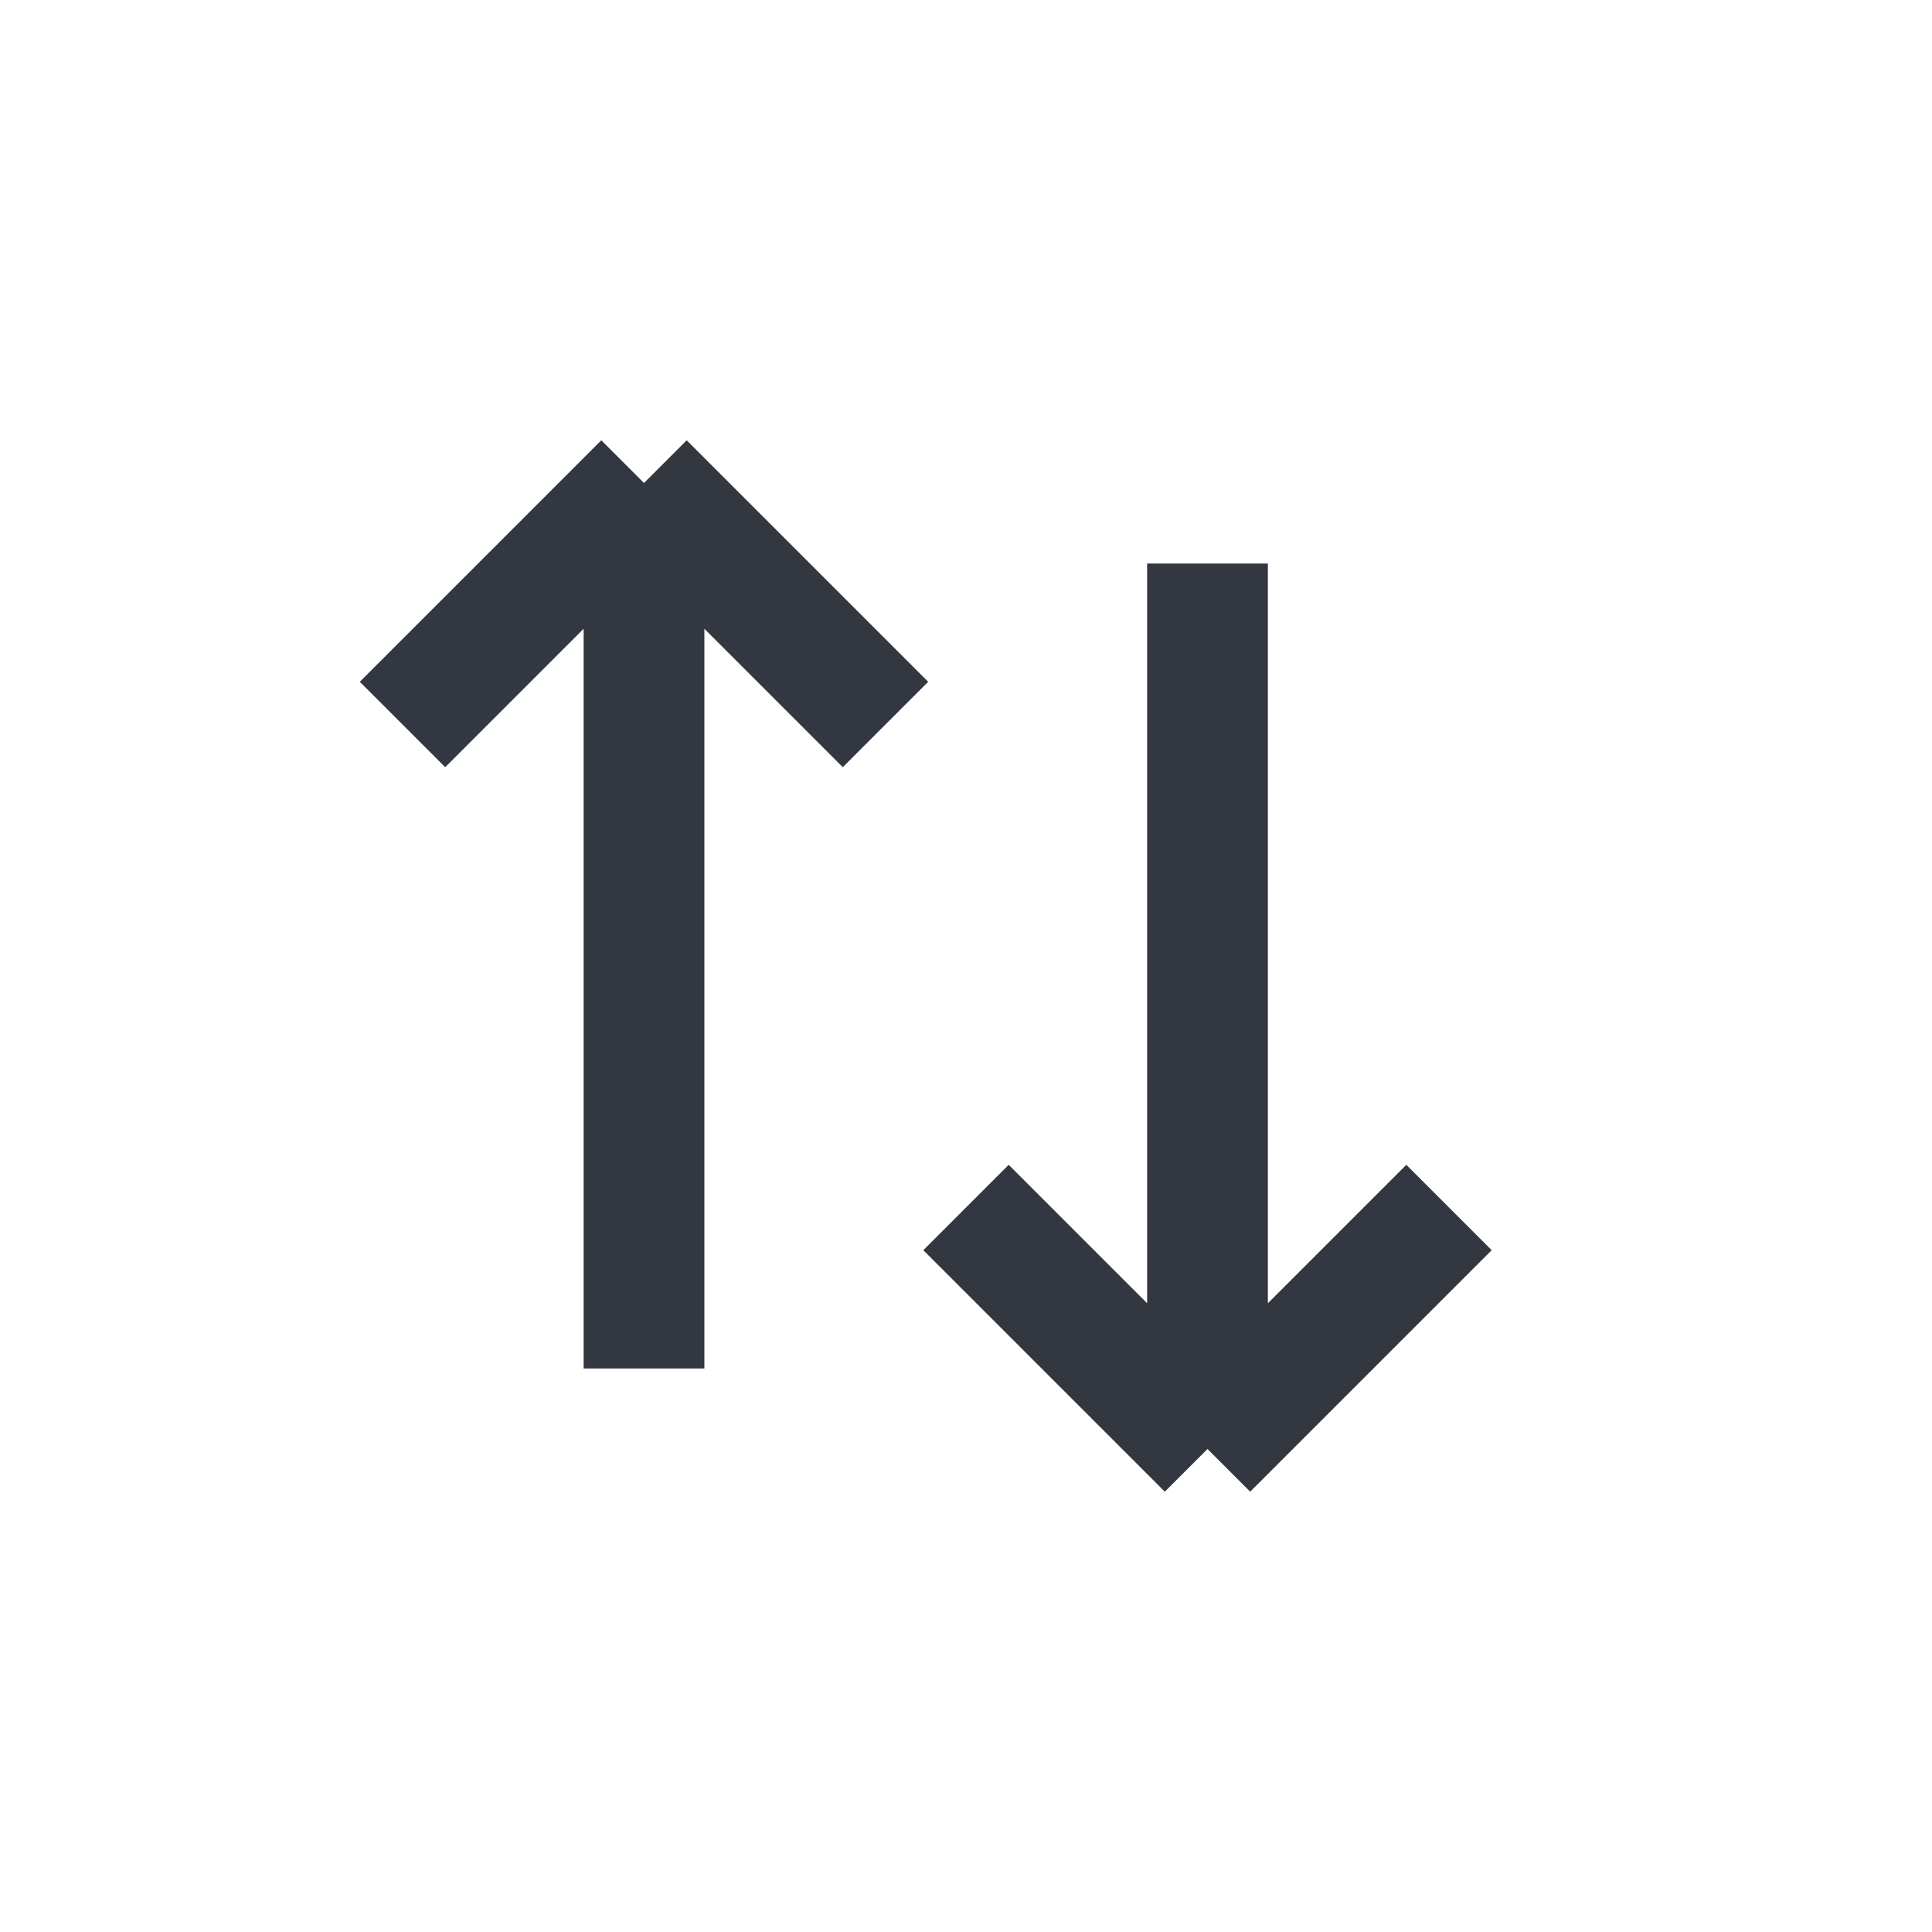
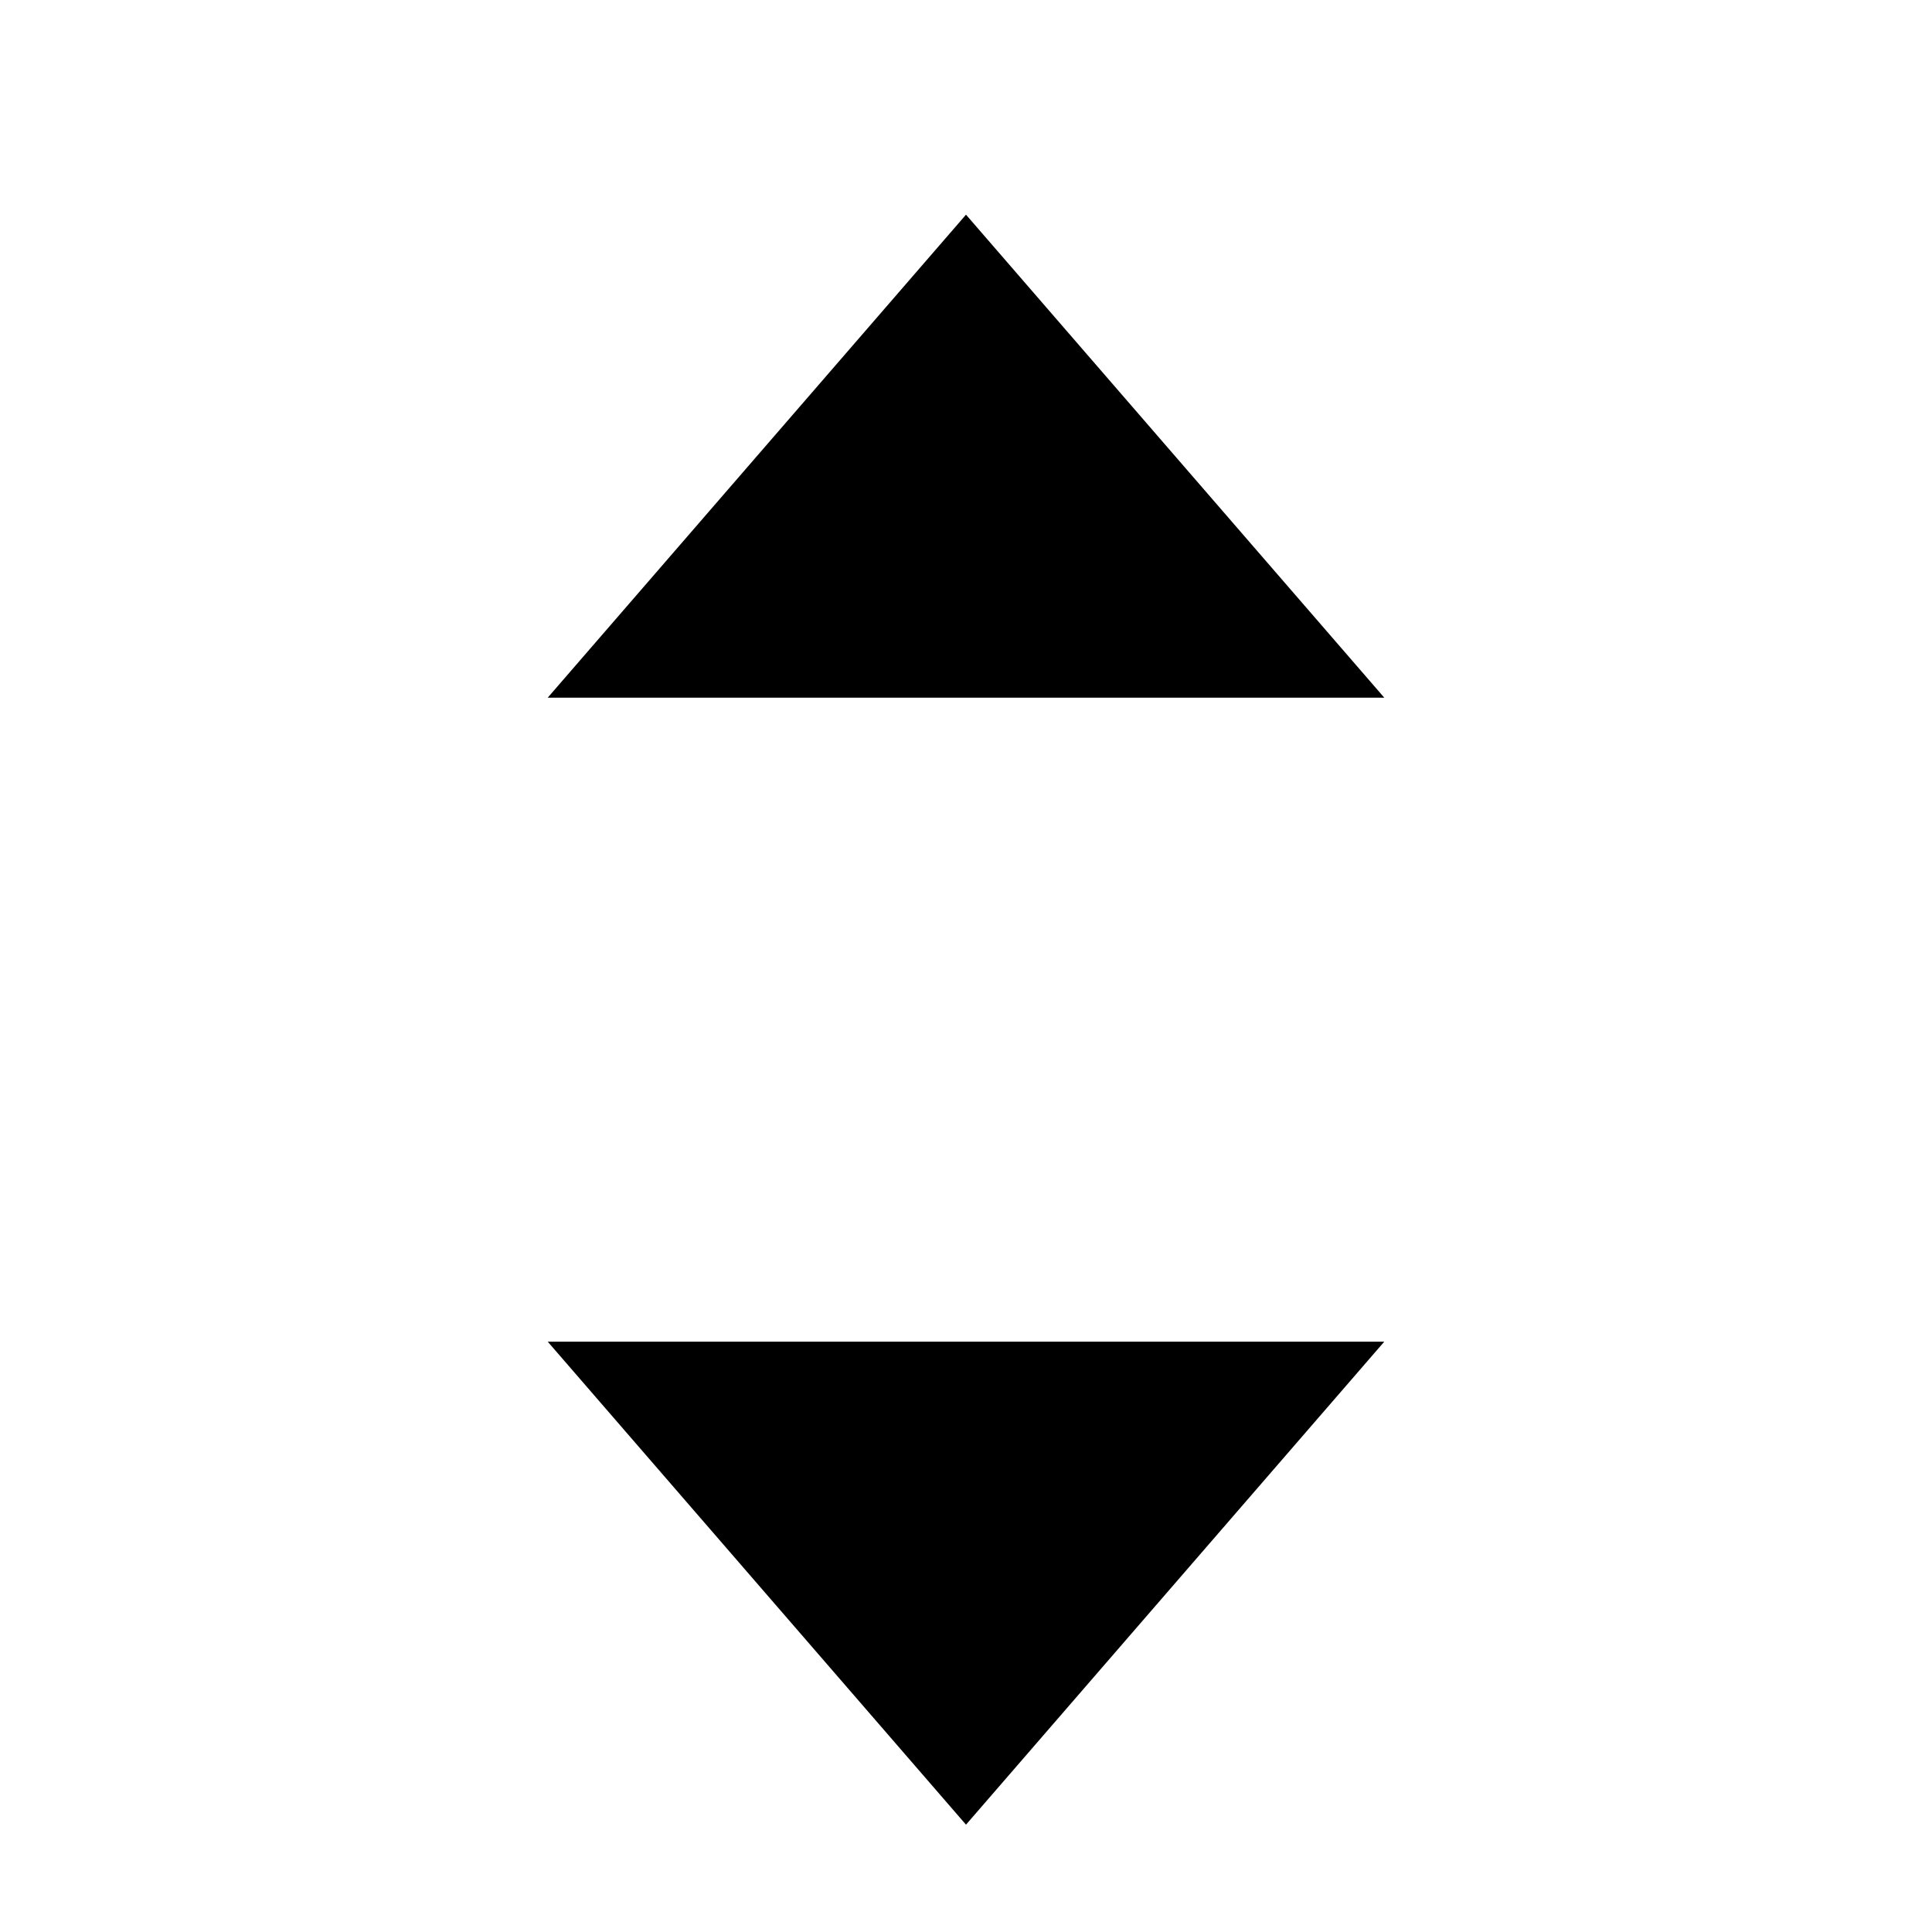
- <svg xmlns="http://www.w3.org/2000/svg" width="24" height="24" viewBox="0 0 24 24" fill="none">
-   <path d="M8 6L5 9M8 6L11 9M8 6V17" stroke="#333740" stroke-width="1.5" />
-   <path d="M15 18L18 15M15 18L12 15M15 18L15 7" stroke="#333740" stroke-width="1.5" />
+ <svg xmlns="http://www.w3.org/2000/svg" viewBox="0 0 18 18">
+   <path d="m9 2 3.897 4.5H5.103zm0 15-3.897-4.5h7.794z" />
</svg>
